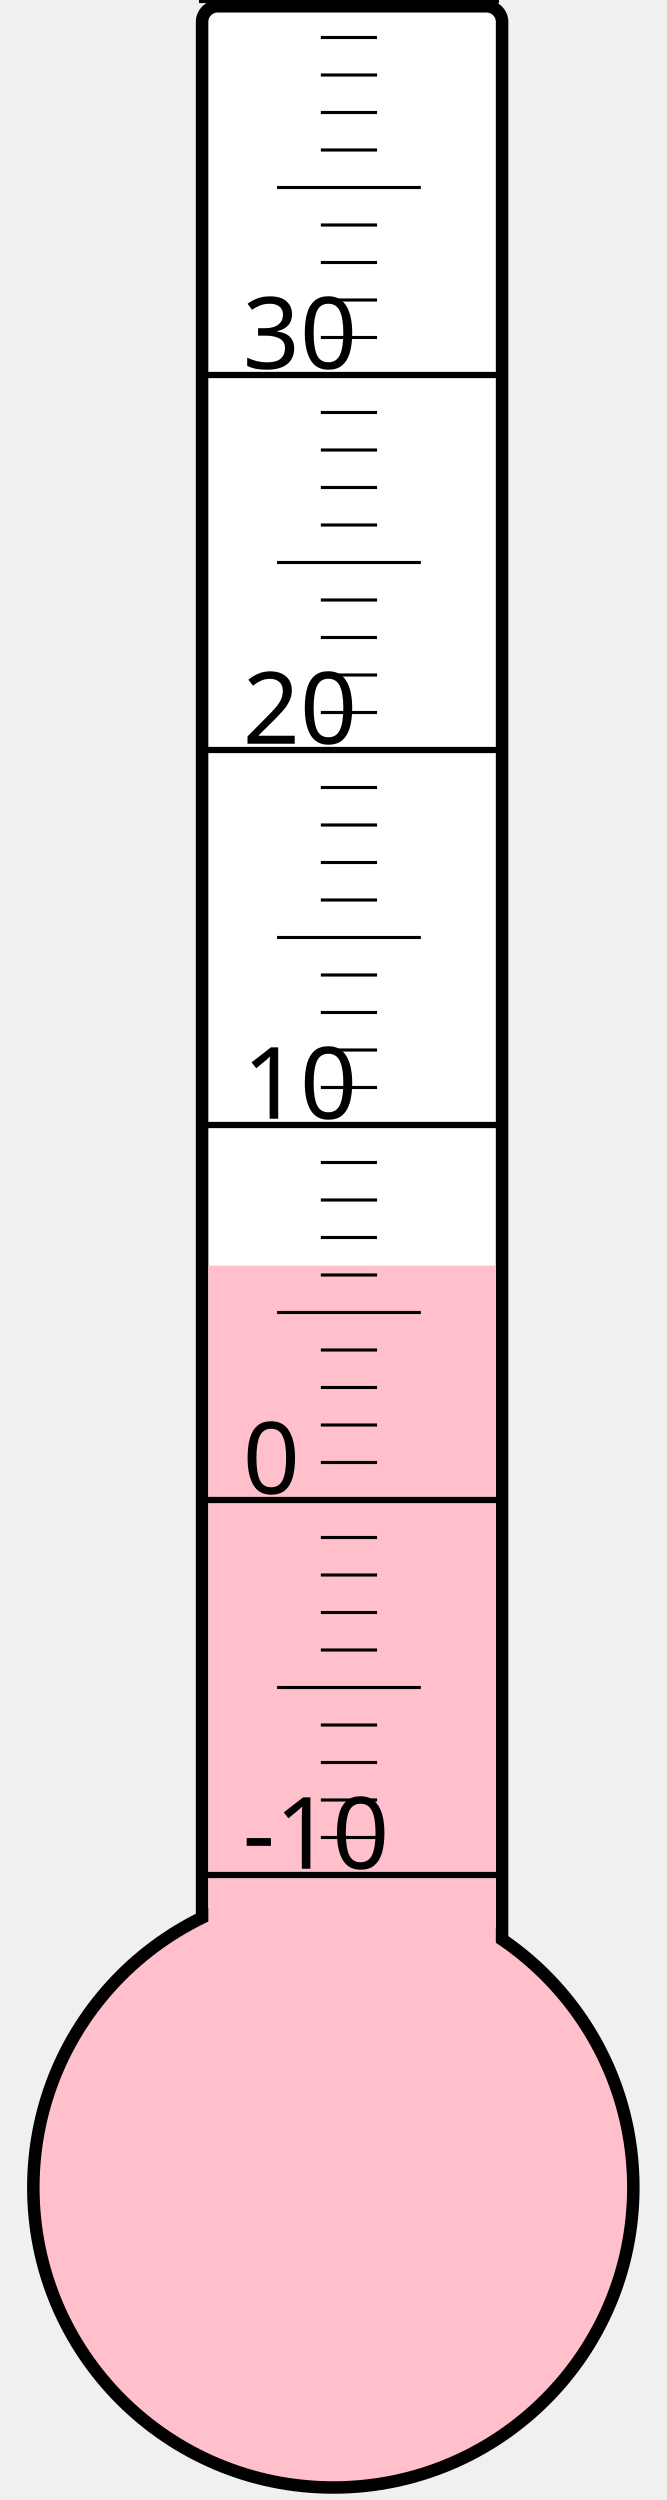
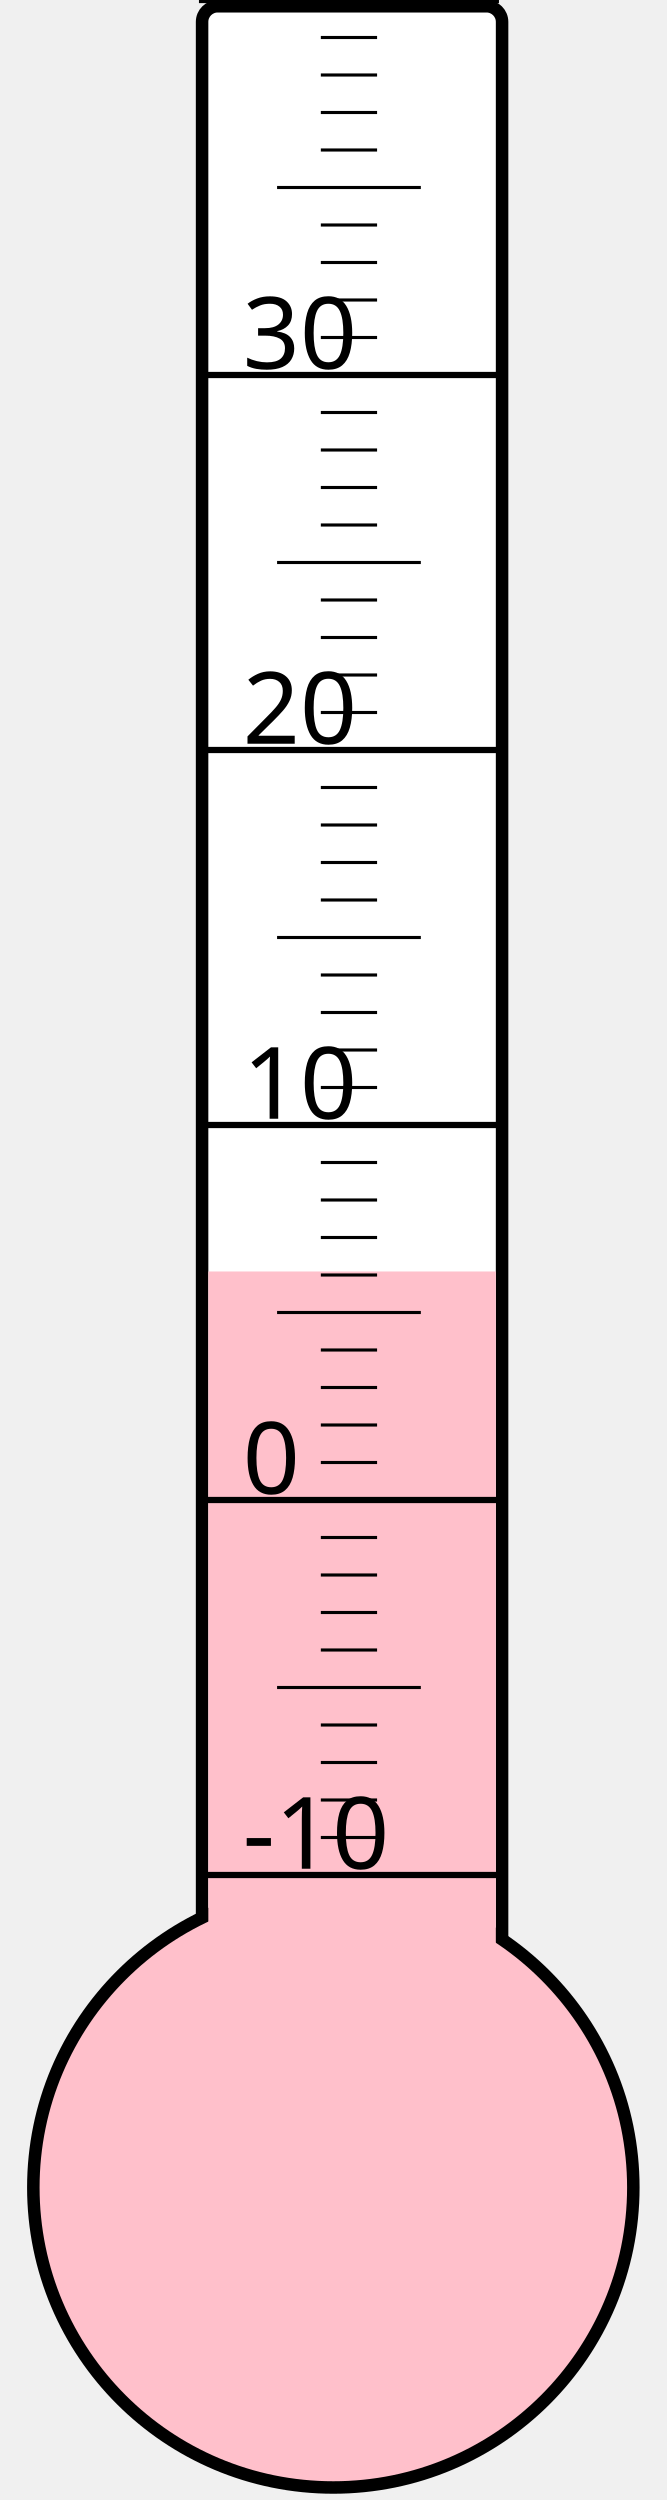
<svg xmlns="http://www.w3.org/2000/svg" width="40px" height="150px" viewBox="0 0 200 800">
  <rect width="200" height="800" x="0" y="0" style="fill: #ffffeb; fill-opacity: 0;" />
  <rect width="96" height="680" x="58" y="2" rx="5" ry="5" style="fill: white; fill-opacity: 1; stroke: black; stroke-width: 4;" />
  <circle cx="100" cy="700" r="96" style="fill: pink; stroke: black; stroke-width: 4;" />
-   <rect width="92" height="295.0" x="60" y="405.0" style="fill: pink; fill-opacity: 1; stroke-width: 0;" />
+   <rect width="92" height="293.125" x="60" y="406.875" style="fill: pink; fill-opacity: 1; stroke-width: 0;" />
  <text x="71" y="598" style="font-family: sans-serif; font-size: 24pt;">-10</text>
  <text x="71" y="478" style="font-family: sans-serif; font-size: 24pt;">0</text>
  <text x="71" y="358" style="font-family: sans-serif; font-size: 24pt;">10</text>
  <text x="71" y="238" style="font-family: sans-serif; font-size: 24pt;">20</text>
  <text x="71" y="118" style="font-family: sans-serif; font-size: 24pt;">30</text>
  <g style="stroke: black;">
    <line x1="57" y1="600" x2="153" y2="600" style="stroke-width: 2;" />
    <line x1="96" y1="588" x2="114" y2="588" style="stroke-width: 1;" />
    <line x1="96" y1="576" x2="114" y2="576" style="stroke-width: 1;" />
    <line x1="96" y1="564" x2="114" y2="564" style="stroke-width: 1;" />
    <line x1="96" y1="552" x2="114" y2="552" style="stroke-width: 1;" />
    <line x1="82" y1="540" x2="128" y2="540" style="stroke-width: 1;" />
    <line x1="96" y1="528" x2="114" y2="528" style="stroke-width: 1;" />
    <line x1="96" y1="516" x2="114" y2="516" style="stroke-width: 1;" />
    <line x1="96" y1="504" x2="114" y2="504" style="stroke-width: 1;" />
    <line x1="96" y1="492" x2="114" y2="492" style="stroke-width: 1;" />
    <line x1="57" y1="480" x2="153" y2="480" style="stroke-width: 2;" />
    <line x1="96" y1="468" x2="114" y2="468" style="stroke-width: 1;" />
    <line x1="96" y1="456" x2="114" y2="456" style="stroke-width: 1;" />
    <line x1="96" y1="444" x2="114" y2="444" style="stroke-width: 1;" />
    <line x1="96" y1="432" x2="114" y2="432" style="stroke-width: 1;" />
    <line x1="82" y1="420" x2="128" y2="420" style="stroke-width: 1;" />
    <line x1="96" y1="408" x2="114" y2="408" style="stroke-width: 1;" />
    <line x1="96" y1="396" x2="114" y2="396" style="stroke-width: 1;" />
    <line x1="96" y1="384" x2="114" y2="384" style="stroke-width: 1;" />
    <line x1="96" y1="372" x2="114" y2="372" style="stroke-width: 1;" />
    <line x1="57" y1="360" x2="153" y2="360" style="stroke-width: 2;" />
    <line x1="96" y1="348" x2="114" y2="348" style="stroke-width: 1;" />
    <line x1="96" y1="336" x2="114" y2="336" style="stroke-width: 1;" />
    <line x1="96" y1="324" x2="114" y2="324" style="stroke-width: 1;" />
    <line x1="96" y1="312" x2="114" y2="312" style="stroke-width: 1;" />
    <line x1="82" y1="300" x2="128" y2="300" style="stroke-width: 1;" />
    <line x1="96" y1="288" x2="114" y2="288" style="stroke-width: 1;" />
    <line x1="96" y1="276" x2="114" y2="276" style="stroke-width: 1;" />
    <line x1="96" y1="264" x2="114" y2="264" style="stroke-width: 1;" />
    <line x1="96" y1="252" x2="114" y2="252" style="stroke-width: 1;" />
    <line x1="57" y1="240" x2="153" y2="240" style="stroke-width: 2;" />
    <line x1="96" y1="228" x2="114" y2="228" style="stroke-width: 1;" />
    <line x1="96" y1="216" x2="114" y2="216" style="stroke-width: 1;" />
    <line x1="96" y1="204" x2="114" y2="204" style="stroke-width: 1;" />
    <line x1="96" y1="192" x2="114" y2="192" style="stroke-width: 1;" />
    <line x1="82" y1="180" x2="128" y2="180" style="stroke-width: 1;" />
    <line x1="96" y1="168" x2="114" y2="168" style="stroke-width: 1;" />
    <line x1="96" y1="156" x2="114" y2="156" style="stroke-width: 1;" />
    <line x1="96" y1="144" x2="114" y2="144" style="stroke-width: 1;" />
    <line x1="96" y1="132" x2="114" y2="132" style="stroke-width: 1;" />
    <line x1="57" y1="120" x2="153" y2="120" style="stroke-width: 2;" />
    <line x1="96" y1="108" x2="114" y2="108" style="stroke-width: 1;" />
    <line x1="96" y1="96" x2="114" y2="96" style="stroke-width: 1;" />
    <line x1="96" y1="84" x2="114" y2="84" style="stroke-width: 1;" />
    <line x1="96" y1="72" x2="114" y2="72" style="stroke-width: 1;" />
    <line x1="82" y1="60" x2="128" y2="60" style="stroke-width: 1;" />
    <line x1="96" y1="48" x2="114" y2="48" style="stroke-width: 1;" />
    <line x1="96" y1="36" x2="114" y2="36" style="stroke-width: 1;" />
    <line x1="96" y1="24" x2="114" y2="24" style="stroke-width: 1;" />
    <line x1="96" y1="12" x2="114" y2="12" style="stroke-width: 1;" />
    <line x1="57" y1="0" x2="153" y2="0" style="stroke-width: 2;" />
  </g>
</svg>
